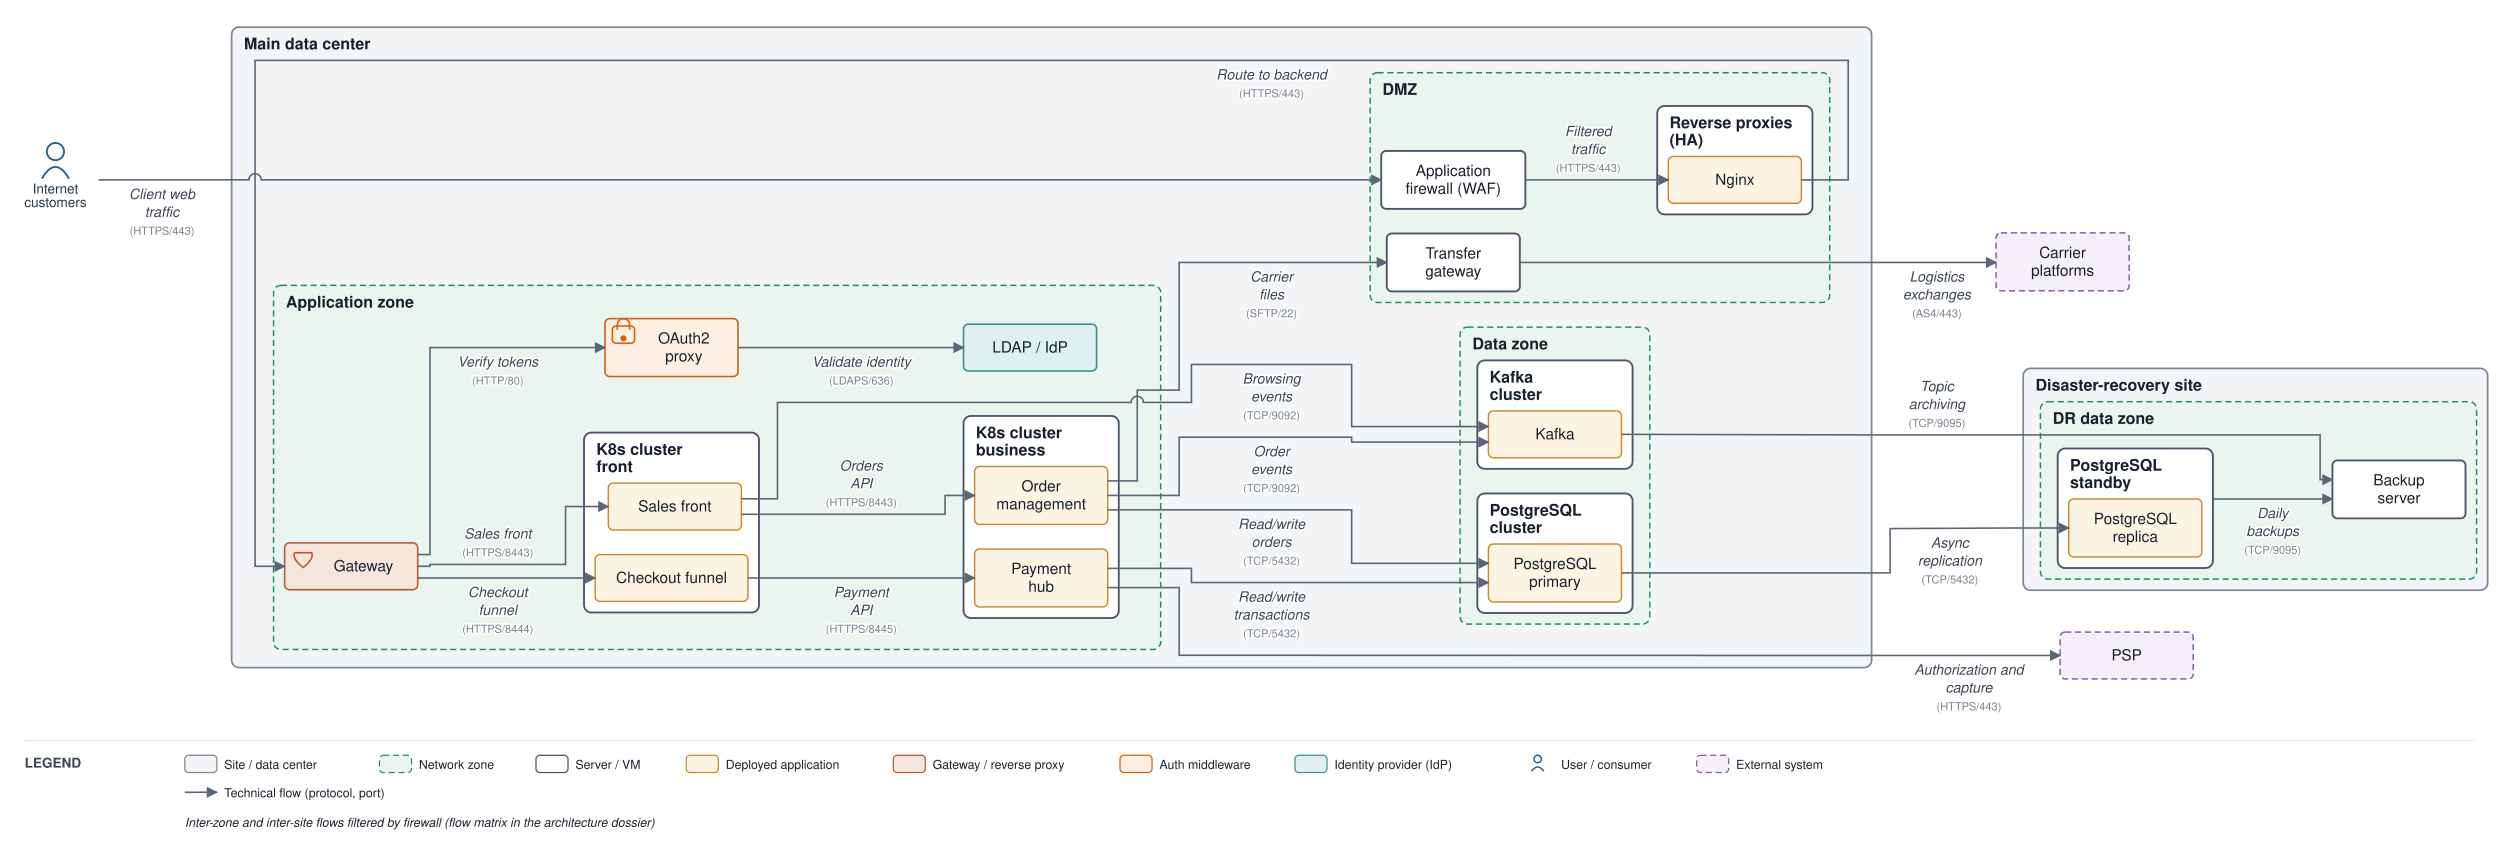
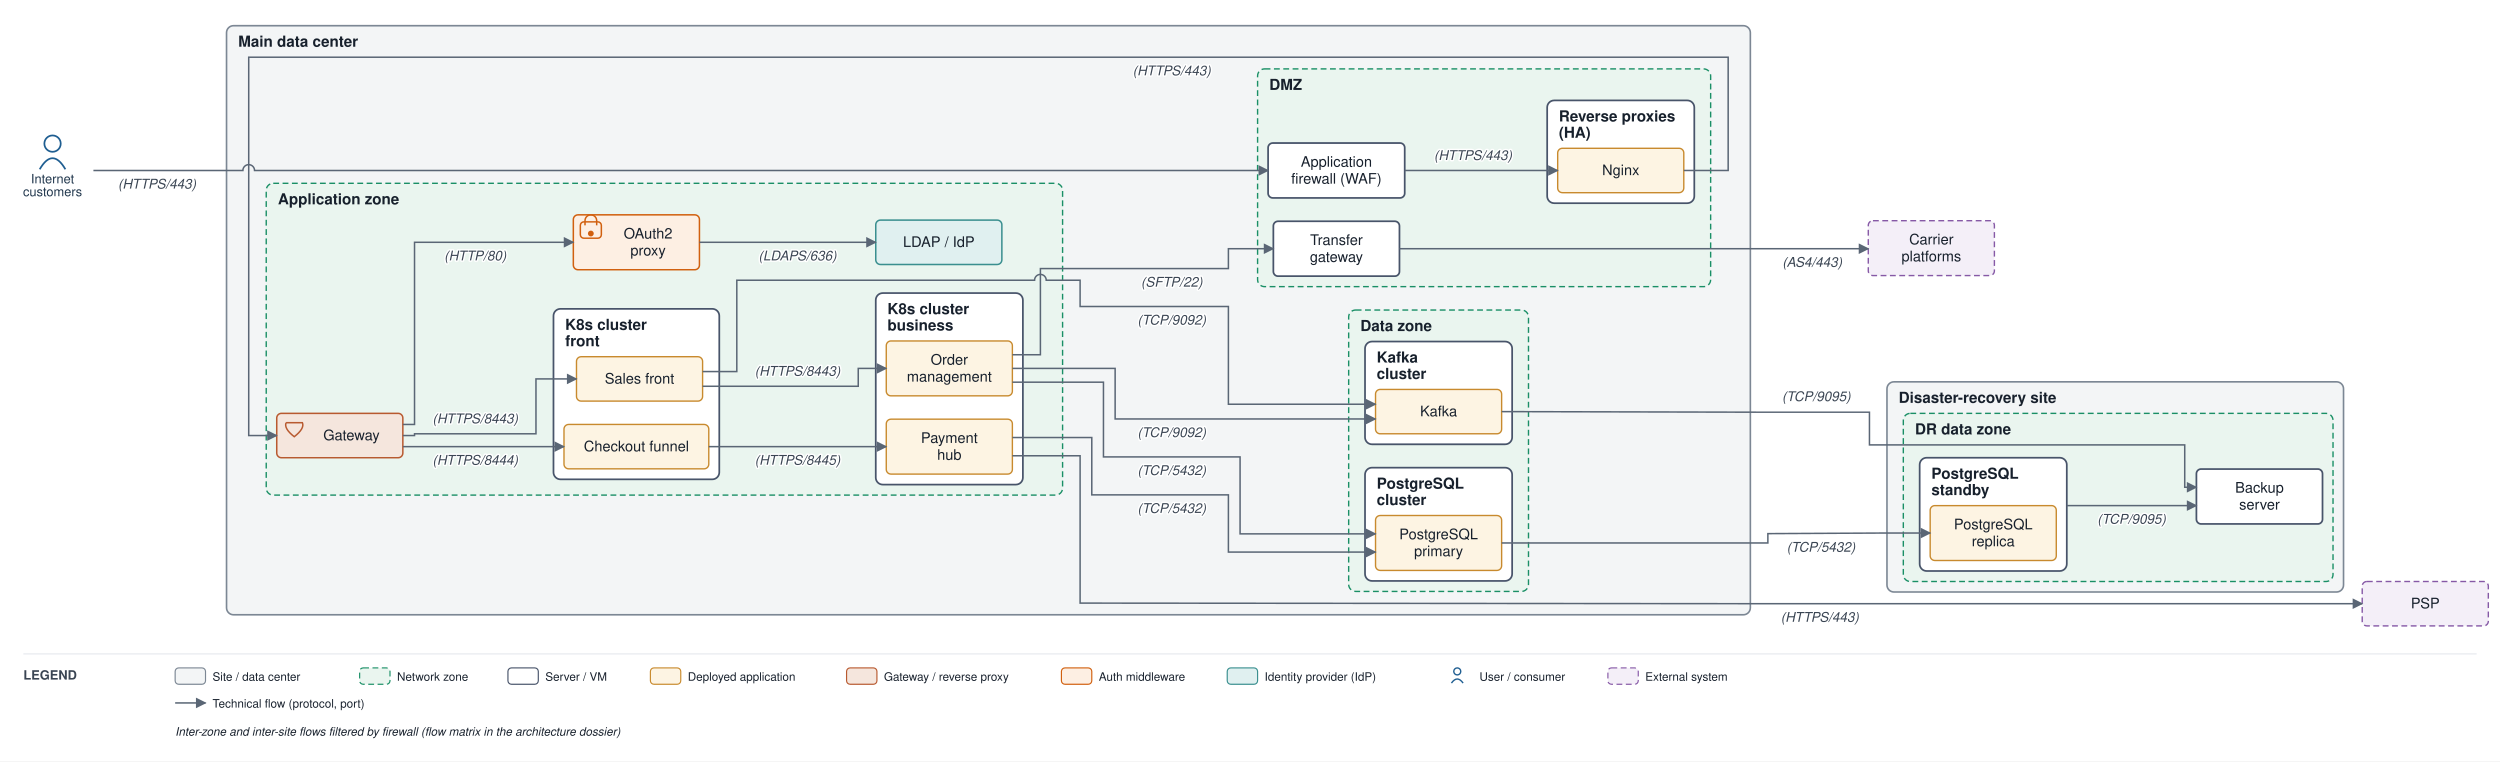
- <svg xmlns="http://www.w3.org/2000/svg" viewBox="0 0 2029 693" font-family="Helvetica,Arial,sans-serif">
+ <svg xmlns="http://www.w3.org/2000/svg" viewBox="0 0 2141 652" font-family="Helvetica,Arial,sans-serif">
  <defs>
    <marker id="arr" viewBox="0 0 10 10" refX="9" refY="5" markerWidth="7" markerHeight="7" orient="auto-start-reverse">
      <path d="M0,0 L10,5 L0,10 z" fill="#5a6675" />
    </marker>
  </defs>
-   <rect width="2029" height="693" fill="#ffffff" />
-   <rect x="188" y="22" width="1331" height="519.8" rx="6" fill="#f3f5f6" stroke="#7c8794" stroke-width="1.4" />
-   <text x="198" y="40" font-size="13" font-weight="bold" fill="#17202c">Main data center</text>
-   <rect x="1112" y="59" width="373" height="186.5" rx="6" fill="#eaf5ef" stroke="#1a8f66" stroke-width="1.2" stroke-dasharray="5 3" />
-   <text x="1122" y="77" font-size="13" font-weight="bold" fill="#17202c">DMZ</text>
-   <rect x="1345" y="86" width="126" height="88" rx="6" fill="#ffffff" stroke="#48546a" stroke-width="1.5" />
-   <text x="1355" y="104" font-size="13" font-weight="bold" fill="#17202c">Reverse proxies</text>
-   <text x="1355" y="118" font-size="13" font-weight="bold" fill="#17202c">(HA)</text>
-   <rect x="222" y="231.6" width="720" height="295.5" rx="6" fill="#eaf5ef" stroke="#1a8f66" stroke-width="1.2" stroke-dasharray="5 3" />
-   <text x="232" y="249.6" font-size="13" font-weight="bold" fill="#17202c">Application zone</text>
-   <rect x="474" y="351.1" width="142" height="146" rx="6" fill="#ffffff" stroke="#48546a" stroke-width="1.5" />
-   <text x="484" y="369.1" font-size="13" font-weight="bold" fill="#17202c">K8s cluster</text>
-   <text x="484" y="383.1" font-size="13" font-weight="bold" fill="#17202c">front</text>
-   <rect x="782" y="337.6" width="126" height="164" rx="6" fill="#ffffff" stroke="#48546a" stroke-width="1.5" />
-   <text x="792" y="355.6" font-size="13" font-weight="bold" fill="#17202c">K8s cluster</text>
-   <text x="792" y="369.6" font-size="13" font-weight="bold" fill="#17202c">business</text>
-   <rect x="1185" y="265.5" width="154" height="241" rx="6" fill="#eaf5ef" stroke="#1a8f66" stroke-width="1.2" stroke-dasharray="5 3" />
-   <text x="1195" y="283.5" font-size="13" font-weight="bold" fill="#17202c">Data zone</text>
-   <rect x="1199" y="400.5" width="126" height="97" rx="6" fill="#ffffff" stroke="#48546a" stroke-width="1.5" />
-   <text x="1209" y="418.5" font-size="13" font-weight="bold" fill="#17202c">PostgreSQL</text>
-   <text x="1209" y="432.5" font-size="13" font-weight="bold" fill="#17202c">cluster</text>
-   <rect x="1199" y="292.5" width="126" height="88" rx="6" fill="#ffffff" stroke="#48546a" stroke-width="1.5" />
-   <text x="1209" y="310.5" font-size="13" font-weight="bold" fill="#17202c">Kafka</text>
-   <text x="1209" y="324.5" font-size="13" font-weight="bold" fill="#17202c">cluster</text>
-   <rect x="1642" y="299" width="377" height="180" rx="6" fill="#f3f5f6" stroke="#7c8794" stroke-width="1.4" />
-   <text x="1652" y="317" font-size="13" font-weight="bold" fill="#17202c">Disaster-recovery site</text>
-   <rect x="1656" y="326" width="354" height="144" rx="6" fill="#eaf5ef" stroke="#1a8f66" stroke-width="1.2" stroke-dasharray="5 3" />
-   <text x="1666" y="344" font-size="13" font-weight="bold" fill="#17202c">DR data zone</text>
-   <rect x="1670" y="364" width="126" height="97" rx="6" fill="#ffffff" stroke="#48546a" stroke-width="1.5" />
-   <text x="1680" y="382" font-size="13" font-weight="bold" fill="#17202c">PostgreSQL</text>
-   <text x="1680" y="396" font-size="13" font-weight="bold" fill="#17202c">standby</text>
-   <rect x="1121" y="122.5" width="117" height="47" rx="4" fill="#ffffff" stroke="#48546a" stroke-width="1.5" />
-   <text x="1179.5" y="142.8" font-size="12.5" text-anchor="middle" fill="#17202c">Application</text>
-   <text x="1179.5" y="157.3" font-size="12.5" text-anchor="middle" fill="#17202c">firewall (WAF)</text>
-   <rect x="1354" y="127" width="108" height="38" rx="4" fill="#fdf4e3" stroke="#c88a2e" stroke-width="1.2" />
-   <text x="1408" y="150" font-size="12.5" text-anchor="middle" fill="#17202c">Nginx</text>
-   <rect x="1125.5" y="189.5" width="108" height="47" rx="4" fill="#ffffff" stroke="#48546a" stroke-width="1.5" />
-   <text x="1179.5" y="209.8" font-size="12.5" text-anchor="middle" fill="#17202c">Transfer</text>
-   <text x="1179.5" y="224.3" font-size="12.5" text-anchor="middle" fill="#17202c">gateway</text>
-   <rect x="231" y="440.6" width="108" height="38" rx="4" fill="#f5e6dd" stroke="#b85a30" stroke-width="1.3" />
-   <path d="M 239 448.6 L 253 448.6 Q 255 453.6 246 460.6 Q 237 453.6 239 448.6" fill="none" stroke="#b85a30" stroke-width="1.3" />
-   <text x="295" y="463.6" font-size="12.5" text-anchor="middle" fill="#17202c">Gateway</text>
-   <rect x="491" y="258.6" width="108" height="47" rx="4" fill="#fdefe3" stroke="#d1600f" stroke-width="1.3" />
-   <rect x="497" y="264.6" width="18" height="14" rx="3" fill="none" stroke="#d1600f" stroke-width="1.3" />
-   <path d="M 501 267.6 v -4 a 5 5 0 0 1 10 0 v 4" fill="none" stroke="#d1600f" stroke-width="1.3" />
-   <circle cx="506" cy="274.6" r="2.5" fill="#d1600f" />
-   <text x="555" y="278.8" font-size="12.5" text-anchor="middle" fill="#17202c">OAuth2</text>
-   <text x="555" y="293.3" font-size="12.5" text-anchor="middle" fill="#17202c">proxy</text>
-   <rect x="782" y="263.1" width="108" height="38" rx="4" fill="#e0f0f0" stroke="#3a8f8f" stroke-width="1.3" />
-   <text x="836" y="286.1" font-size="12.5" text-anchor="middle" fill="#17202c">LDAP / IdP</text>
-   <rect x="493.7" y="392.1" width="108" height="38" rx="4" fill="#fdf4e3" stroke="#c88a2e" stroke-width="1.2" />
-   <text x="547.7" y="415.1" font-size="12.5" text-anchor="middle" fill="#17202c">Sales front</text>
-   <rect x="483" y="450.1" width="124" height="38" rx="4" fill="#fdf4e3" stroke="#c88a2e" stroke-width="1.2" />
-   <text x="545" y="473.1" font-size="12.5" text-anchor="middle" fill="#17202c">Checkout funnel</text>
-   <rect x="791" y="378.6" width="108" height="47" rx="4" fill="#fdf4e3" stroke="#c88a2e" stroke-width="1.2" />
-   <text x="845" y="398.8" font-size="12.5" text-anchor="middle" fill="#17202c">Order</text>
-   <text x="845" y="413.3" font-size="12.5" text-anchor="middle" fill="#17202c">management</text>
-   <rect x="791" y="445.6" width="108" height="47" rx="4" fill="#fdf4e3" stroke="#c88a2e" stroke-width="1.2" />
-   <text x="845" y="465.8" font-size="12.5" text-anchor="middle" fill="#17202c">Payment</text>
-   <text x="845" y="480.3" font-size="12.5" text-anchor="middle" fill="#17202c">hub</text>
-   <rect x="1208" y="441.5" width="108" height="47" rx="4" fill="#fdf4e3" stroke="#c88a2e" stroke-width="1.2" />
-   <text x="1262" y="461.8" font-size="12.5" text-anchor="middle" fill="#17202c">PostgreSQL</text>
-   <text x="1262" y="476.3" font-size="12.5" text-anchor="middle" fill="#17202c">primary</text>
-   <rect x="1208" y="333.5" width="108" height="38" rx="4" fill="#fdf4e3" stroke="#c88a2e" stroke-width="1.2" />
-   <text x="1262" y="356.5" font-size="12.5" text-anchor="middle" fill="#17202c">Kafka</text>
-   <rect x="1679" y="405" width="108" height="47" rx="4" fill="#fdf4e3" stroke="#c88a2e" stroke-width="1.2" />
-   <text x="1733" y="425.3" font-size="12.5" text-anchor="middle" fill="#17202c">PostgreSQL</text>
-   <text x="1733" y="439.8" font-size="12.5" text-anchor="middle" fill="#17202c">replica</text>
-   <rect x="1893" y="373.7" width="108" height="47" rx="4" fill="#ffffff" stroke="#48546a" stroke-width="1.5" />
-   <text x="1947" y="393.9" font-size="12.5" text-anchor="middle" fill="#17202c">Backup</text>
-   <text x="1947" y="408.4" font-size="12.5" text-anchor="middle" fill="#17202c">server</text>
+   <rect width="2141" height="652" fill="#ffffff" />
+   <rect x="194" y="22" width="1305" height="504.5" rx="6" fill="#f3f5f6" stroke="#7c8794" stroke-width="1.4" />
+   <text x="204" y="40" font-size="13" font-weight="bold" fill="#17202c">Main data center</text>
+   <rect x="1077" y="59" width="388" height="186.5" rx="6" fill="#eaf5ef" stroke="#1a8f66" stroke-width="1.2" stroke-dasharray="5 3" />
+   <text x="1087" y="77" font-size="13" font-weight="bold" fill="#17202c">DMZ</text>
+   <rect x="1325" y="86" width="126" height="88" rx="6" fill="#ffffff" stroke="#48546a" stroke-width="1.5" />
+   <text x="1335" y="104" font-size="13" font-weight="bold" fill="#17202c">Reverse proxies</text>
+   <text x="1335" y="118" font-size="13" font-weight="bold" fill="#17202c">(HA)</text>
+   <rect x="228" y="157" width="682" height="267" rx="6" fill="#eaf5ef" stroke="#1a8f66" stroke-width="1.2" stroke-dasharray="5 3" />
+   <text x="238" y="175" font-size="13" font-weight="bold" fill="#17202c">Application zone</text>
+   <rect x="474" y="264.5" width="142" height="146" rx="6" fill="#ffffff" stroke="#48546a" stroke-width="1.5" />
+   <text x="484" y="282.5" font-size="13" font-weight="bold" fill="#17202c">K8s cluster</text>
+   <text x="484" y="296.5" font-size="13" font-weight="bold" fill="#17202c">front</text>
+   <rect x="750" y="251" width="126" height="164" rx="6" fill="#ffffff" stroke="#48546a" stroke-width="1.5" />
+   <text x="760" y="269" font-size="13" font-weight="bold" fill="#17202c">K8s cluster</text>
+   <text x="760" y="283" font-size="13" font-weight="bold" fill="#17202c">business</text>
+   <rect x="1155" y="265.5" width="154" height="241" rx="6" fill="#eaf5ef" stroke="#1a8f66" stroke-width="1.2" stroke-dasharray="5 3" />
+   <text x="1165" y="283.5" font-size="13" font-weight="bold" fill="#17202c">Data zone</text>
+   <rect x="1169" y="400.5" width="126" height="97" rx="6" fill="#ffffff" stroke="#48546a" stroke-width="1.5" />
+   <text x="1179" y="418.5" font-size="13" font-weight="bold" fill="#17202c">PostgreSQL</text>
+   <text x="1179" y="432.5" font-size="13" font-weight="bold" fill="#17202c">cluster</text>
+   <rect x="1169" y="292.5" width="126" height="88" rx="6" fill="#ffffff" stroke="#48546a" stroke-width="1.5" />
+   <text x="1179" y="310.5" font-size="13" font-weight="bold" fill="#17202c">Kafka</text>
+   <text x="1179" y="324.5" font-size="13" font-weight="bold" fill="#17202c">cluster</text>
+   <rect x="1616" y="327" width="391" height="180" rx="6" fill="#f3f5f6" stroke="#7c8794" stroke-width="1.4" />
+   <text x="1626" y="345" font-size="13" font-weight="bold" fill="#17202c">Disaster-recovery site</text>
+   <rect x="1630" y="354" width="368" height="144" rx="6" fill="#eaf5ef" stroke="#1a8f66" stroke-width="1.2" stroke-dasharray="5 3" />
+   <text x="1640" y="372" font-size="13" font-weight="bold" fill="#17202c">DR data zone</text>
+   <rect x="1644" y="392" width="126" height="97" rx="6" fill="#ffffff" stroke="#48546a" stroke-width="1.5" />
+   <text x="1654" y="410" font-size="13" font-weight="bold" fill="#17202c">PostgreSQL</text>
+   <text x="1654" y="424" font-size="13" font-weight="bold" fill="#17202c">standby</text>
+   <rect x="1086" y="122.5" width="117" height="47" rx="4" fill="#ffffff" stroke="#48546a" stroke-width="1.5" />
+   <text x="1144.5" y="142.8" font-size="12.5" text-anchor="middle" fill="#17202c">Application</text>
+   <text x="1144.5" y="157.3" font-size="12.5" text-anchor="middle" fill="#17202c">firewall (WAF)</text>
+   <rect x="1334" y="127" width="108" height="38" rx="4" fill="#fdf4e3" stroke="#c88a2e" stroke-width="1.2" />
+   <text x="1388" y="150" font-size="12.5" text-anchor="middle" fill="#17202c">Nginx</text>
+   <rect x="1090.5" y="189.5" width="108" height="47" rx="4" fill="#ffffff" stroke="#48546a" stroke-width="1.5" />
+   <text x="1144.5" y="209.8" font-size="12.5" text-anchor="middle" fill="#17202c">Transfer</text>
+   <text x="1144.5" y="224.3" font-size="12.5" text-anchor="middle" fill="#17202c">gateway</text>
+   <rect x="237" y="354" width="108" height="38" rx="4" fill="#f5e6dd" stroke="#b85a30" stroke-width="1.3" />
+   <path d="M 245 362 L 259 362 Q 261 367 252 374 Q 243 367 245 362" fill="none" stroke="#b85a30" stroke-width="1.3" />
+   <text x="301" y="377" font-size="12.5" text-anchor="middle" fill="#17202c">Gateway</text>
+   <rect x="491" y="184" width="108" height="47" rx="4" fill="#fdefe3" stroke="#d1600f" stroke-width="1.3" />
+   <rect x="497" y="190" width="18" height="14" rx="3" fill="none" stroke="#d1600f" stroke-width="1.3" />
+   <path d="M 501 193 v -4 a 5 5 0 0 1 10 0 v 4" fill="none" stroke="#d1600f" stroke-width="1.3" />
+   <circle cx="506" cy="200" r="2.5" fill="#d1600f" />
+   <text x="555" y="204.3" font-size="12.5" text-anchor="middle" fill="#17202c">OAuth2</text>
+   <text x="555" y="218.8" font-size="12.5" text-anchor="middle" fill="#17202c">proxy</text>
+   <rect x="750" y="188.5" width="108" height="38" rx="4" fill="#e0f0f0" stroke="#3a8f8f" stroke-width="1.3" />
+   <text x="804" y="211.5" font-size="12.5" text-anchor="middle" fill="#17202c">LDAP / IdP</text>
+   <rect x="493.7" y="305.5" width="108" height="38" rx="4" fill="#fdf4e3" stroke="#c88a2e" stroke-width="1.2" />
+   <text x="547.7" y="328.5" font-size="12.5" text-anchor="middle" fill="#17202c">Sales front</text>
+   <rect x="483" y="363.5" width="124" height="38" rx="4" fill="#fdf4e3" stroke="#c88a2e" stroke-width="1.2" />
+   <text x="545" y="386.5" font-size="12.5" text-anchor="middle" fill="#17202c">Checkout funnel</text>
+   <rect x="759" y="292" width="108" height="47" rx="4" fill="#fdf4e3" stroke="#c88a2e" stroke-width="1.2" />
+   <text x="813" y="312.3" font-size="12.5" text-anchor="middle" fill="#17202c">Order</text>
+   <text x="813" y="326.8" font-size="12.5" text-anchor="middle" fill="#17202c">management</text>
+   <rect x="759" y="359" width="108" height="47" rx="4" fill="#fdf4e3" stroke="#c88a2e" stroke-width="1.2" />
+   <text x="813" y="379.3" font-size="12.5" text-anchor="middle" fill="#17202c">Payment</text>
+   <text x="813" y="393.8" font-size="12.5" text-anchor="middle" fill="#17202c">hub</text>
+   <rect x="1178" y="441.5" width="108" height="47" rx="4" fill="#fdf4e3" stroke="#c88a2e" stroke-width="1.2" />
+   <text x="1232" y="461.8" font-size="12.5" text-anchor="middle" fill="#17202c">PostgreSQL</text>
+   <text x="1232" y="476.3" font-size="12.5" text-anchor="middle" fill="#17202c">primary</text>
+   <rect x="1178" y="333.5" width="108" height="38" rx="4" fill="#fdf4e3" stroke="#c88a2e" stroke-width="1.2" />
+   <text x="1232" y="356.5" font-size="12.5" text-anchor="middle" fill="#17202c">Kafka</text>
+   <rect x="1653" y="433" width="108" height="47" rx="4" fill="#fdf4e3" stroke="#c88a2e" stroke-width="1.2" />
+   <text x="1707" y="453.3" font-size="12.5" text-anchor="middle" fill="#17202c">PostgreSQL</text>
+   <text x="1707" y="467.8" font-size="12.5" text-anchor="middle" fill="#17202c">replica</text>
+   <rect x="1881" y="401.7" width="108" height="47" rx="4" fill="#ffffff" stroke="#48546a" stroke-width="1.5" />
+   <text x="1935" y="421.9" font-size="12.5" text-anchor="middle" fill="#17202c">Backup</text>
+   <text x="1935" y="436.4" font-size="12.5" text-anchor="middle" fill="#17202c">server</text>
  <circle cx="45" cy="123" r="7" fill="none" stroke="#1f5e91" stroke-width="1.5" />
  <path d="M 34 145 q 11 -19 22 0" fill="none" stroke="#1f5e91" stroke-width="1.5" />
  <text x="45" y="157" font-size="11" text-anchor="middle" fill="#20364c">Internet</text>
  <text x="45" y="168" font-size="11" text-anchor="middle" fill="#20364c">customers</text>
-   <rect x="1672" y="513" width="108" height="38" rx="4" fill="#f4eff8" stroke="#8659a6" stroke-width="1.2" stroke-dasharray="5 3" />
-   <text x="1726" y="536" font-size="12.5" text-anchor="middle" fill="#17202c">PSP</text>
-   <rect x="1620" y="189" width="108" height="47" rx="4" fill="#f4eff8" stroke="#8659a6" stroke-width="1.2" stroke-dasharray="5 3" />
-   <text x="1674" y="209.3" font-size="12.5" text-anchor="middle" fill="#17202c">Carrier</text>
-   <text x="1674" y="223.8" font-size="12.5" text-anchor="middle" fill="#17202c">platforms</text>
-   <path d="M 80 146 L 202 146 A 5 5 0 0 1 212 146 L 1121 146" fill="none" stroke="#5a6675" stroke-width="1.3" marker-end="url(#arr)" />
-   <text x="131.5" y="161.5" font-size="11.5" text-anchor="middle" fill="#3a4553" font-style="italic" stroke="#ffffff" stroke-width="2.5" paint-order="stroke" stroke-linejoin="round">Client web</text>
-   <text x="131.5" y="176" font-size="11.5" text-anchor="middle" fill="#3a4553" font-style="italic" stroke="#ffffff" stroke-width="2.5" paint-order="stroke" stroke-linejoin="round">traffic</text>
-   <text x="131.5" y="190.5" font-size="9" text-anchor="middle" fill="#79828f" stroke="#ffffff" stroke-width="2.5" paint-order="stroke" stroke-linejoin="round">(HTTPS/443)</text>
-   <path d="M 1238 146 L 1354 146" fill="none" stroke="#5a6675" stroke-width="1.3" marker-end="url(#arr)" />
-   <text x="1289" y="110.5" font-size="11.5" text-anchor="middle" fill="#3a4553" font-style="italic" stroke="#ffffff" stroke-width="2.5" paint-order="stroke" stroke-linejoin="round">Filtered</text>
-   <text x="1289" y="125" font-size="11.5" text-anchor="middle" fill="#3a4553" font-style="italic" stroke="#ffffff" stroke-width="2.5" paint-order="stroke" stroke-linejoin="round">traffic</text>
-   <text x="1289" y="139.5" font-size="9" text-anchor="middle" fill="#79828f" stroke="#ffffff" stroke-width="2.5" paint-order="stroke" stroke-linejoin="round">(HTTPS/443)</text>
-   <path d="M 1462 146 L 1500 146 L 1500 49 L 207 49 L 207 459.6 L 231 459.6" fill="none" stroke="#5a6675" stroke-width="1.3" marker-end="url(#arr)" />
-   <text x="1032" y="64.5" font-size="11.5" text-anchor="middle" fill="#3a4553" font-style="italic" stroke="#ffffff" stroke-width="2.5" paint-order="stroke" stroke-linejoin="round">Route to backend</text>
-   <text x="1032" y="79" font-size="9" text-anchor="middle" fill="#79828f" stroke="#ffffff" stroke-width="2.5" paint-order="stroke" stroke-linejoin="round">(HTTPS/443)</text>
-   <path d="M 339 450.1 L 349 450.1 L 349 282.1 L 491 282.1" fill="none" stroke="#5a6675" stroke-width="1.3" marker-end="url(#arr)" />
-   <text x="404" y="297.6" font-size="11.5" text-anchor="middle" fill="#3a4553" font-style="italic" stroke="#ffffff" stroke-width="2.5" paint-order="stroke" stroke-linejoin="round">Verify tokens</text>
-   <text x="404" y="312.1" font-size="9" text-anchor="middle" fill="#79828f" stroke="#ffffff" stroke-width="2.5" paint-order="stroke" stroke-linejoin="round">(HTTP/80)</text>
-   <path d="M 599 282.1 L 782 282.1" fill="none" stroke="#5a6675" stroke-width="1.3" marker-end="url(#arr)" />
-   <text x="699" y="297.6" font-size="11.5" text-anchor="middle" fill="#3a4553" font-style="italic" stroke="#ffffff" stroke-width="2.5" paint-order="stroke" stroke-linejoin="round">Validate identity</text>
-   <text x="699" y="312.1" font-size="9" text-anchor="middle" fill="#79828f" stroke="#ffffff" stroke-width="2.5" paint-order="stroke" stroke-linejoin="round">(LDAPS/636)</text>
-   <path d="M 339 459.6 L 349 459.6 L 349 458.1 L 459 458.1 L 459 411.1 L 493.7 411.1" fill="none" stroke="#5a6675" stroke-width="1.3" marker-end="url(#arr)" />
-   <text x="404" y="437.1" font-size="11.5" text-anchor="middle" fill="#3a4553" font-style="italic" stroke="#ffffff" stroke-width="2.5" paint-order="stroke" stroke-linejoin="round">Sales front</text>
-   <text x="404" y="451.6" font-size="9" text-anchor="middle" fill="#79828f" stroke="#ffffff" stroke-width="2.5" paint-order="stroke" stroke-linejoin="round">(HTTPS/8443)</text>
-   <path d="M 339 469.1 L 483 469.1" fill="none" stroke="#5a6675" stroke-width="1.3" marker-end="url(#arr)" />
-   <text x="404" y="484.6" font-size="11.5" text-anchor="middle" fill="#3a4553" font-style="italic" stroke="#ffffff" stroke-width="2.5" paint-order="stroke" stroke-linejoin="round">Checkout</text>
-   <text x="404" y="499.1" font-size="11.5" text-anchor="middle" fill="#3a4553" font-style="italic" stroke="#ffffff" stroke-width="2.5" paint-order="stroke" stroke-linejoin="round">funnel</text>
-   <text x="404" y="513.6" font-size="9" text-anchor="middle" fill="#79828f" stroke="#ffffff" stroke-width="2.5" paint-order="stroke" stroke-linejoin="round">(HTTPS/8444)</text>
-   <path d="M 601.7 417.4 L 767 417.4 L 767 402.1 L 791 402.1" fill="none" stroke="#5a6675" stroke-width="1.3" marker-end="url(#arr)" />
-   <text x="699" y="381.9" font-size="11.5" text-anchor="middle" fill="#3a4553" font-style="italic" stroke="#ffffff" stroke-width="2.5" paint-order="stroke" stroke-linejoin="round">Orders</text>
-   <text x="699" y="396.4" font-size="11.5" text-anchor="middle" fill="#3a4553" font-style="italic" stroke="#ffffff" stroke-width="2.5" paint-order="stroke" stroke-linejoin="round">API</text>
-   <text x="699" y="410.9" font-size="9" text-anchor="middle" fill="#79828f" stroke="#ffffff" stroke-width="2.5" paint-order="stroke" stroke-linejoin="round">(HTTPS/8443)</text>
-   <path d="M 607 469.1 L 791 469.1" fill="none" stroke="#5a6675" stroke-width="1.3" marker-end="url(#arr)" />
-   <text x="699" y="484.6" font-size="11.5" text-anchor="middle" fill="#3a4553" font-style="italic" stroke="#ffffff" stroke-width="2.5" paint-order="stroke" stroke-linejoin="round">Payment</text>
-   <text x="699" y="499.1" font-size="11.5" text-anchor="middle" fill="#3a4553" font-style="italic" stroke="#ffffff" stroke-width="2.5" paint-order="stroke" stroke-linejoin="round">API</text>
-   <text x="699" y="513.6" font-size="9" text-anchor="middle" fill="#79828f" stroke="#ffffff" stroke-width="2.5" paint-order="stroke" stroke-linejoin="round">(HTTPS/8445)</text>
-   <path d="M 899 476.9 L 957 476.9 L 957 531.8 L 1524 532 L 1672 532" fill="none" stroke="#5a6675" stroke-width="1.3" marker-end="url(#arr)" />
-   <text x="1598" y="547.5" font-size="11.5" text-anchor="middle" fill="#3a4553" font-style="italic" stroke="#ffffff" stroke-width="2.5" paint-order="stroke" stroke-linejoin="round">Authorization and</text>
-   <text x="1598" y="562" font-size="11.5" text-anchor="middle" fill="#3a4553" font-style="italic" stroke="#ffffff" stroke-width="2.5" paint-order="stroke" stroke-linejoin="round">capture</text>
-   <text x="1598" y="576.5" font-size="9" text-anchor="middle" fill="#79828f" stroke="#ffffff" stroke-width="2.5" paint-order="stroke" stroke-linejoin="round">(HTTPS/443)</text>
-   <path d="M 899 413.8 L 1097 413.8 L 1097 457.2 L 1208 457.2" fill="none" stroke="#5a6675" stroke-width="1.3" marker-end="url(#arr)" />
-   <text x="1032" y="429.3" font-size="11.5" text-anchor="middle" fill="#3a4553" font-style="italic" stroke="#ffffff" stroke-width="2.5" paint-order="stroke" stroke-linejoin="round">Read/write</text>
-   <text x="1032" y="443.8" font-size="11.5" text-anchor="middle" fill="#3a4553" font-style="italic" stroke="#ffffff" stroke-width="2.5" paint-order="stroke" stroke-linejoin="round">orders</text>
-   <text x="1032" y="458.3" font-size="9" text-anchor="middle" fill="#79828f" stroke="#ffffff" stroke-width="2.5" paint-order="stroke" stroke-linejoin="round">(TCP/5432)</text>
-   <path d="M 899 461.3 L 967 461.3 L 967 472.8 L 1208 472.8" fill="none" stroke="#5a6675" stroke-width="1.3" marker-end="url(#arr)" />
-   <text x="1032" y="488.3" font-size="11.5" text-anchor="middle" fill="#3a4553" font-style="italic" stroke="#ffffff" stroke-width="2.5" paint-order="stroke" stroke-linejoin="round">Read/write</text>
-   <text x="1032" y="502.8" font-size="11.5" text-anchor="middle" fill="#3a4553" font-style="italic" stroke="#ffffff" stroke-width="2.5" paint-order="stroke" stroke-linejoin="round">transactions</text>
-   <text x="1032" y="517.3" font-size="9" text-anchor="middle" fill="#79828f" stroke="#ffffff" stroke-width="2.5" paint-order="stroke" stroke-linejoin="round">(TCP/5432)</text>
-   <path d="M 899 402.1 L 957 402.1 L 957 354.8 L 1097 354.8 L 1097 358.8 L 1208 358.8" fill="none" stroke="#5a6675" stroke-width="1.3" marker-end="url(#arr)" />
-   <text x="1032" y="370.3" font-size="11.5" text-anchor="middle" fill="#3a4553" font-style="italic" stroke="#ffffff" stroke-width="2.5" paint-order="stroke" stroke-linejoin="round">Order</text>
-   <text x="1032" y="384.8" font-size="11.5" text-anchor="middle" fill="#3a4553" font-style="italic" stroke="#ffffff" stroke-width="2.5" paint-order="stroke" stroke-linejoin="round">events</text>
-   <text x="1032" y="399.3" font-size="9" text-anchor="middle" fill="#79828f" stroke="#ffffff" stroke-width="2.5" paint-order="stroke" stroke-linejoin="round">(TCP/9092)</text>
-   <path d="M 601.7 404.8 L 631 404.8 L 631 326.6 L 918 326.6 A 5 5 0 0 1 928 326.6 L 967 326.6 L 967 295.8 L 1097 295.8 L 1097 346.2 L 1208 346.2" fill="none" stroke="#5a6675" stroke-width="1.3" marker-end="url(#arr)" />
-   <text x="1032" y="311.3" font-size="11.5" text-anchor="middle" fill="#3a4553" font-style="italic" stroke="#ffffff" stroke-width="2.5" paint-order="stroke" stroke-linejoin="round">Browsing</text>
-   <text x="1032" y="325.8" font-size="11.5" text-anchor="middle" fill="#3a4553" font-style="italic" stroke="#ffffff" stroke-width="2.5" paint-order="stroke" stroke-linejoin="round">events</text>
-   <text x="1032" y="340.3" font-size="9" text-anchor="middle" fill="#79828f" stroke="#ffffff" stroke-width="2.5" paint-order="stroke" stroke-linejoin="round">(TCP/9092)</text>
-   <path d="M 899 390.3 L 923 390.3 L 923 316.6 L 957 316.6 L 957 213 L 1125.5 213" fill="none" stroke="#5a6675" stroke-width="1.3" marker-end="url(#arr)" />
-   <text x="1032" y="228.5" font-size="11.5" text-anchor="middle" fill="#3a4553" font-style="italic" stroke="#ffffff" stroke-width="2.5" paint-order="stroke" stroke-linejoin="round">Carrier</text>
-   <text x="1032" y="243" font-size="11.5" text-anchor="middle" fill="#3a4553" font-style="italic" stroke="#ffffff" stroke-width="2.5" paint-order="stroke" stroke-linejoin="round">files</text>
-   <text x="1032" y="257.5" font-size="9" text-anchor="middle" fill="#79828f" stroke="#ffffff" stroke-width="2.5" paint-order="stroke" stroke-linejoin="round">(SFTP/22)</text>
-   <path d="M 1233.5 213 L 1620 213" fill="none" stroke="#5a6675" stroke-width="1.3" marker-end="url(#arr)" />
-   <text x="1572" y="228.5" font-size="11.5" text-anchor="middle" fill="#3a4553" font-style="italic" stroke="#ffffff" stroke-width="2.5" paint-order="stroke" stroke-linejoin="round">Logistics</text>
-   <text x="1572" y="243" font-size="11.5" text-anchor="middle" fill="#3a4553" font-style="italic" stroke="#ffffff" stroke-width="2.5" paint-order="stroke" stroke-linejoin="round">exchanges</text>
-   <text x="1572" y="257.5" font-size="9" text-anchor="middle" fill="#79828f" stroke="#ffffff" stroke-width="2.5" paint-order="stroke" stroke-linejoin="round">(AS4/443)</text>
-   <path d="M 1316 465 L 1534 465 L 1534 429 L 1637 428.5 L 1679 428.5" fill="none" stroke="#5a6675" stroke-width="1.3" marker-end="url(#arr)" />
-   <text x="1582.5" y="444.5" font-size="11.5" text-anchor="middle" fill="#3a4553" font-style="italic" stroke="#ffffff" stroke-width="2.5" paint-order="stroke" stroke-linejoin="round">Async</text>
-   <text x="1582.5" y="459" font-size="11.5" text-anchor="middle" fill="#3a4553" font-style="italic" stroke="#ffffff" stroke-width="2.5" paint-order="stroke" stroke-linejoin="round">replication</text>
-   <text x="1582.5" y="473.5" font-size="9" text-anchor="middle" fill="#79828f" stroke="#ffffff" stroke-width="2.5" paint-order="stroke" stroke-linejoin="round">(TCP/5432)</text>
-   <path d="M 1796 405 L 1893 405" fill="none" stroke="#5a6675" stroke-width="1.3" marker-end="url(#arr)" />
-   <text x="1844.5" y="420.5" font-size="11.5" text-anchor="middle" fill="#3a4553" font-style="italic" stroke="#ffffff" stroke-width="2.5" paint-order="stroke" stroke-linejoin="round">Daily</text>
-   <text x="1844.5" y="435" font-size="11.5" text-anchor="middle" fill="#3a4553" font-style="italic" stroke="#ffffff" stroke-width="2.5" paint-order="stroke" stroke-linejoin="round">backups</text>
-   <text x="1844.5" y="449.5" font-size="9" text-anchor="middle" fill="#79828f" stroke="#ffffff" stroke-width="2.5" paint-order="stroke" stroke-linejoin="round">(TCP/9095)</text>
-   <path d="M 1316 352.5 L 1524 353 L 1883 353 L 1883 389.3 L 1893 389.3" fill="none" stroke="#5a6675" stroke-width="1.3" marker-end="url(#arr)" />
-   <text x="1572" y="317.5" font-size="11.5" text-anchor="middle" fill="#3a4553" font-style="italic" stroke="#ffffff" stroke-width="2.5" paint-order="stroke" stroke-linejoin="round">Topic</text>
-   <text x="1572" y="332" font-size="11.5" text-anchor="middle" fill="#3a4553" font-style="italic" stroke="#ffffff" stroke-width="2.5" paint-order="stroke" stroke-linejoin="round">archiving</text>
-   <text x="1572" y="346.5" font-size="9" text-anchor="middle" fill="#79828f" stroke="#ffffff" stroke-width="2.5" paint-order="stroke" stroke-linejoin="round">(TCP/9095)</text>
-   <line x1="20" y1="601" x2="2009" y2="601" stroke="#e6e9ee" stroke-width="1" />
-   <text x="20" y="623" font-size="11" font-weight="bold" fill="#3a4553">LEGEND</text>
-   <rect x="150" y="613" width="26" height="14" rx="3" fill="#f3f5f6" stroke="#7c8794" />
-   <text x="182" y="624" font-size="10" fill="#17202c">Site / data center</text>
-   <rect x="308" y="613" width="26" height="14" rx="3" fill="#eaf5ef" stroke="#1a8f66" stroke-dasharray="5 3" />
-   <text x="340" y="624" font-size="10" fill="#17202c">Network zone</text>
-   <rect x="435" y="613" width="26" height="14" rx="3" fill="#ffffff" stroke="#48546a" />
-   <text x="467" y="624" font-size="10" fill="#17202c">Server / VM</text>
-   <rect x="557" y="613" width="26" height="14" rx="3" fill="#fdf4e3" stroke="#c88a2e" />
-   <text x="589" y="624" font-size="10" fill="#17202c">Deployed application</text>
-   <rect x="725" y="613" width="26" height="14" rx="3" fill="#f5e6dd" stroke="#b85a30" />
-   <text x="757" y="624" font-size="10" fill="#17202c">Gateway / reverse proxy</text>
-   <rect x="909" y="613" width="26" height="14" rx="3" fill="#fdefe3" stroke="#d1600f" />
-   <text x="941" y="624" font-size="10" fill="#17202c">Auth middleware</text>
-   <rect x="1051" y="613" width="26" height="14" rx="3" fill="#e0f0f0" stroke="#3a8f8f" />
-   <text x="1083" y="624" font-size="10" fill="#17202c">Identity provider (IdP)</text>
-   <circle cx="1248" cy="616" r="3" fill="none" stroke="#1f5e91" stroke-width="1.2" />
-   <path d="M 1243 626 q 5 -7 10 0" fill="none" stroke="#1f5e91" stroke-width="1.2" />
-   <text x="1267" y="624" font-size="10" fill="#17202c">User / consumer</text>
-   <rect x="1377" y="613" width="26" height="14" rx="3" fill="#f4eff8" stroke="#8659a6" stroke-dasharray="5 3" />
-   <text x="1409" y="624" font-size="10" fill="#17202c">External system</text>
-   <line x1="150" y1="643" x2="176" y2="643" stroke="#5a6675" stroke-width="1.3" marker-end="url(#arr)" />
-   <text x="182" y="647" font-size="10" fill="#17202c">Technical flow (protocol, port)</text>
-   <text x="150" y="671" font-size="10" fill="#17202c" font-style="italic">Inter-zone and inter-site flows filtered by firewall (flow matrix in the architecture dossier)</text>
+   <rect x="2023" y="498" width="108" height="38" rx="4" fill="#f4eff8" stroke="#8659a6" stroke-width="1.2" stroke-dasharray="5 3" />
+   <text x="2077" y="521" font-size="12.5" text-anchor="middle" fill="#17202c">PSP</text>
+   <rect x="1600" y="189" width="108" height="47" rx="4" fill="#f4eff8" stroke="#8659a6" stroke-width="1.2" stroke-dasharray="5 3" />
+   <text x="1654" y="209.3" font-size="12.5" text-anchor="middle" fill="#17202c">Carrier</text>
+   <text x="1654" y="223.8" font-size="12.5" text-anchor="middle" fill="#17202c">platforms</text>
+   <path d="M 80 146 L 208 146 A 5 5 0 0 1 218 146 L 1086 146" fill="none" stroke="#5a6675" stroke-width="1.3" marker-end="url(#arr)" />
+   <text x="134.5" y="161.5" font-size="11.5" text-anchor="middle" fill="#3a4553" font-style="italic" stroke="#ffffff" stroke-width="2.5" paint-order="stroke" stroke-linejoin="round">(HTTPS/443)</text>
+   <path d="M 1203 146 L 1334 146" fill="none" stroke="#5a6675" stroke-width="1.3" marker-end="url(#arr)" />
+   <text x="1261.5" y="137" font-size="11.5" text-anchor="middle" fill="#3a4553" font-style="italic" stroke="#ffffff" stroke-width="2.5" paint-order="stroke" stroke-linejoin="round">(HTTPS/443)</text>
+   <path d="M 1442 146 L 1480 146 L 1480 49 L 213 49 L 213 373 L 237 373" fill="none" stroke="#5a6675" stroke-width="1.3" marker-end="url(#arr)" />
+   <text x="1003.5" y="64.5" font-size="11.5" text-anchor="middle" fill="#3a4553" font-style="italic" stroke="#ffffff" stroke-width="2.5" paint-order="stroke" stroke-linejoin="round">(HTTPS/443)</text>
+   <path d="M 345 363.5 L 355 363.5 L 355 207.5 L 491 207.5" fill="none" stroke="#5a6675" stroke-width="1.3" marker-end="url(#arr)" />
+   <text x="407" y="223" font-size="11.5" text-anchor="middle" fill="#3a4553" font-style="italic" stroke="#ffffff" stroke-width="2.5" paint-order="stroke" stroke-linejoin="round">(HTTP/80)</text>
+   <path d="M 599 207.5 L 750 207.5" fill="none" stroke="#5a6675" stroke-width="1.3" marker-end="url(#arr)" />
+   <text x="683" y="223" font-size="11.5" text-anchor="middle" fill="#3a4553" font-style="italic" stroke="#ffffff" stroke-width="2.5" paint-order="stroke" stroke-linejoin="round">(LDAPS/636)</text>
+   <path d="M 345 373 L 355 373 L 355 371.5 L 459 371.5 L 459 324.5 L 493.7 324.5" fill="none" stroke="#5a6675" stroke-width="1.3" marker-end="url(#arr)" />
+   <text x="407" y="362.5" font-size="11.5" text-anchor="middle" fill="#3a4553" font-style="italic" stroke="#ffffff" stroke-width="2.5" paint-order="stroke" stroke-linejoin="round">(HTTPS/8443)</text>
+   <path d="M 345 382.5 L 483 382.5" fill="none" stroke="#5a6675" stroke-width="1.3" marker-end="url(#arr)" />
+   <text x="407" y="398" font-size="11.5" text-anchor="middle" fill="#3a4553" font-style="italic" stroke="#ffffff" stroke-width="2.5" paint-order="stroke" stroke-linejoin="round">(HTTPS/8444)</text>
+   <path d="M 601.7 330.8 L 735 330.8 L 735 315.5 L 759 315.5" fill="none" stroke="#5a6675" stroke-width="1.3" marker-end="url(#arr)" />
+   <text x="683" y="321.8" font-size="11.5" text-anchor="middle" fill="#3a4553" font-style="italic" stroke="#ffffff" stroke-width="2.5" paint-order="stroke" stroke-linejoin="round">(HTTPS/8443)</text>
+   <path d="M 607 382.5 L 759 382.5" fill="none" stroke="#5a6675" stroke-width="1.3" marker-end="url(#arr)" />
+   <text x="683" y="398" font-size="11.5" text-anchor="middle" fill="#3a4553" font-style="italic" stroke="#ffffff" stroke-width="2.5" paint-order="stroke" stroke-linejoin="round">(HTTPS/8445)</text>
+   <path d="M 867 390.3 L 925 390.3 L 925 516.5 L 1504 517 L 2023 517" fill="none" stroke="#5a6675" stroke-width="1.3" marker-end="url(#arr)" />
+   <text x="1558.5" y="532.5" font-size="11.5" text-anchor="middle" fill="#3a4553" font-style="italic" stroke="#ffffff" stroke-width="2.5" paint-order="stroke" stroke-linejoin="round">(HTTPS/443)</text>
+   <path d="M 867 327.3 L 945 327.3 L 945 391.3 L 1062 391.3 L 1062 457.2 L 1178 457.2" fill="none" stroke="#5a6675" stroke-width="1.3" marker-end="url(#arr)" />
+   <text x="1003.5" y="406.8" font-size="11.5" text-anchor="middle" fill="#3a4553" font-style="italic" stroke="#ffffff" stroke-width="2.5" paint-order="stroke" stroke-linejoin="round">(TCP/5432)</text>
+   <path d="M 867 374.7 L 935 374.7 L 935 423.8 L 1052 423.8 L 1052 472.8 L 1178 472.8" fill="none" stroke="#5a6675" stroke-width="1.3" marker-end="url(#arr)" />
+   <text x="1003.5" y="439.3" font-size="11.5" text-anchor="middle" fill="#3a4553" font-style="italic" stroke="#ffffff" stroke-width="2.5" paint-order="stroke" stroke-linejoin="round">(TCP/5432)</text>
+   <path d="M 867 315.5 L 955 315.5 L 955 358.8 L 1178 358.8" fill="none" stroke="#5a6675" stroke-width="1.3" marker-end="url(#arr)" />
+   <text x="1003.5" y="374.3" font-size="11.5" text-anchor="middle" fill="#3a4553" font-style="italic" stroke="#ffffff" stroke-width="2.5" paint-order="stroke" stroke-linejoin="round">(TCP/9092)</text>
+   <path d="M 601.7 318.2 L 631 318.2 L 631 240 L 886 240 A 5 5 0 0 1 896 240 L 925 240 L 925 262.5 L 1052 262.5 L 1052 346.2 L 1178 346.2" fill="none" stroke="#5a6675" stroke-width="1.3" marker-end="url(#arr)" />
+   <text x="1003.5" y="278" font-size="11.5" text-anchor="middle" fill="#3a4553" font-style="italic" stroke="#ffffff" stroke-width="2.5" paint-order="stroke" stroke-linejoin="round">(TCP/9092)</text>
+   <path d="M 867 303.8 L 891 303.8 L 891 230 L 1052 230 L 1052 213 L 1090.5 213" fill="none" stroke="#5a6675" stroke-width="1.3" marker-end="url(#arr)" />
+   <text x="1003.5" y="245.5" font-size="11.5" text-anchor="middle" fill="#3a4553" font-style="italic" stroke="#ffffff" stroke-width="2.5" paint-order="stroke" stroke-linejoin="round">(SFTP/22)</text>
+   <path d="M 1198.5 213 L 1600 213" fill="none" stroke="#5a6675" stroke-width="1.3" marker-end="url(#arr)" />
+   <text x="1552" y="228.5" font-size="11.5" text-anchor="middle" fill="#3a4553" font-style="italic" stroke="#ffffff" stroke-width="2.5" paint-order="stroke" stroke-linejoin="round">(AS4/443)</text>
+   <path d="M 1286 465 L 1514 465 L 1514 457 L 1611 456.5 L 1653 456.5" fill="none" stroke="#5a6675" stroke-width="1.3" marker-end="url(#arr)" />
+   <text x="1559.5" y="472.5" font-size="11.5" text-anchor="middle" fill="#3a4553" font-style="italic" stroke="#ffffff" stroke-width="2.5" paint-order="stroke" stroke-linejoin="round">(TCP/5432)</text>
+   <path d="M 1770 433 L 1881 433" fill="none" stroke="#5a6675" stroke-width="1.3" marker-end="url(#arr)" />
+   <text x="1825.5" y="448.5" font-size="11.5" text-anchor="middle" fill="#3a4553" font-style="italic" stroke="#ffffff" stroke-width="2.5" paint-order="stroke" stroke-linejoin="round">(TCP/9095)</text>
+   <path d="M 1286 352.5 L 1504 353 L 1601 353 L 1601 381 L 1871 381 L 1871 417.3 L 1881 417.3" fill="none" stroke="#5a6675" stroke-width="1.3" marker-end="url(#arr)" />
+   <text x="1555.5" y="343.5" font-size="11.5" text-anchor="middle" fill="#3a4553" font-style="italic" stroke="#ffffff" stroke-width="2.5" paint-order="stroke" stroke-linejoin="round">(TCP/9095)</text>
+   <line x1="20" y1="560" x2="2121" y2="560" stroke="#e6e9ee" stroke-width="1" />
+   <text x="20" y="582" font-size="11" font-weight="bold" fill="#3a4553">LEGEND</text>
+   <rect x="150" y="572" width="26" height="14" rx="3" fill="#f3f5f6" stroke="#7c8794" />
+   <text x="182" y="583" font-size="10" fill="#17202c">Site / data center</text>
+   <rect x="308" y="572" width="26" height="14" rx="3" fill="#eaf5ef" stroke="#1a8f66" stroke-dasharray="5 3" />
+   <text x="340" y="583" font-size="10" fill="#17202c">Network zone</text>
+   <rect x="435" y="572" width="26" height="14" rx="3" fill="#ffffff" stroke="#48546a" />
+   <text x="467" y="583" font-size="10" fill="#17202c">Server / VM</text>
+   <rect x="557" y="572" width="26" height="14" rx="3" fill="#fdf4e3" stroke="#c88a2e" />
+   <text x="589" y="583" font-size="10" fill="#17202c">Deployed application</text>
+   <rect x="725" y="572" width="26" height="14" rx="3" fill="#f5e6dd" stroke="#b85a30" />
+   <text x="757" y="583" font-size="10" fill="#17202c">Gateway / reverse proxy</text>
+   <rect x="909" y="572" width="26" height="14" rx="3" fill="#fdefe3" stroke="#d1600f" />
+   <text x="941" y="583" font-size="10" fill="#17202c">Auth middleware</text>
+   <rect x="1051" y="572" width="26" height="14" rx="3" fill="#e0f0f0" stroke="#3a8f8f" />
+   <text x="1083" y="583" font-size="10" fill="#17202c">Identity provider (IdP)</text>
+   <circle cx="1248" cy="575" r="3" fill="none" stroke="#1f5e91" stroke-width="1.2" />
+   <path d="M 1243 585 q 5 -7 10 0" fill="none" stroke="#1f5e91" stroke-width="1.2" />
+   <text x="1267" y="583" font-size="10" fill="#17202c">User / consumer</text>
+   <rect x="1377" y="572" width="26" height="14" rx="3" fill="#f4eff8" stroke="#8659a6" stroke-dasharray="5 3" />
+   <text x="1409" y="583" font-size="10" fill="#17202c">External system</text>
+   <line x1="150" y1="602" x2="176" y2="602" stroke="#5a6675" stroke-width="1.3" marker-end="url(#arr)" />
+   <text x="182" y="606" font-size="10" fill="#17202c">Technical flow (protocol, port)</text>
+   <text x="150" y="630" font-size="10" fill="#17202c" font-style="italic">Inter-zone and inter-site flows filtered by firewall (flow matrix in the architecture dossier)</text>
</svg>
